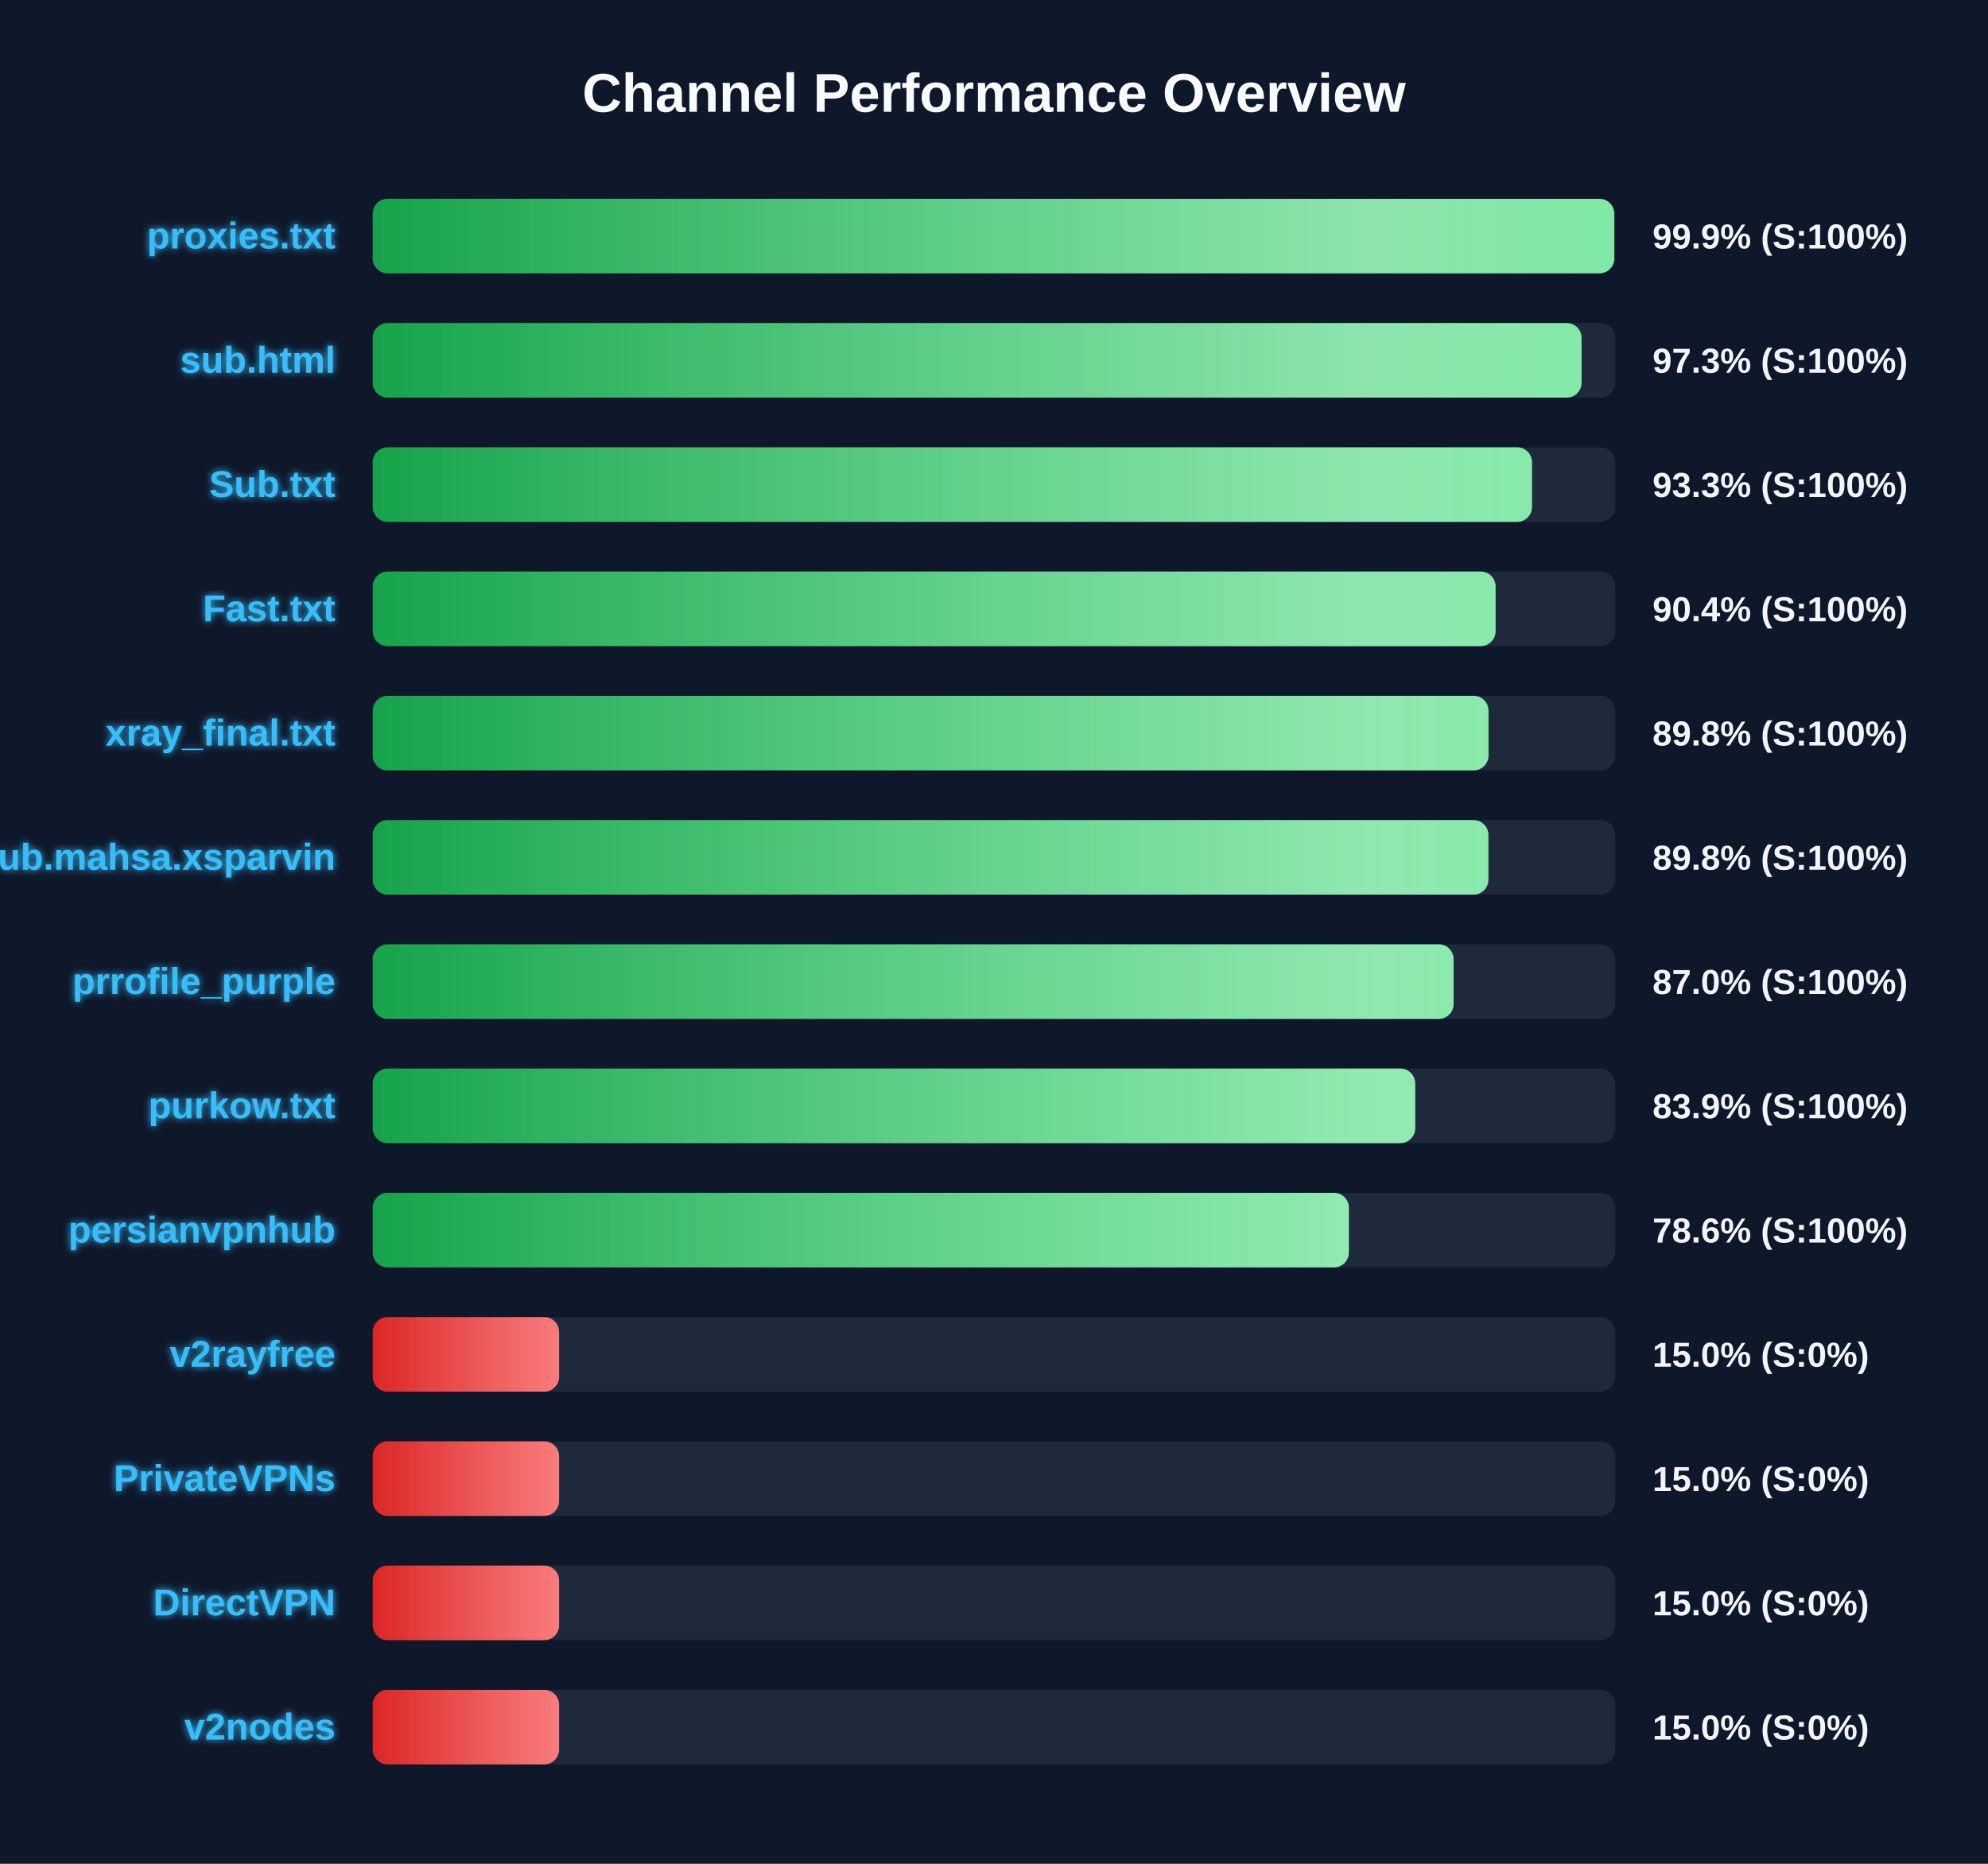
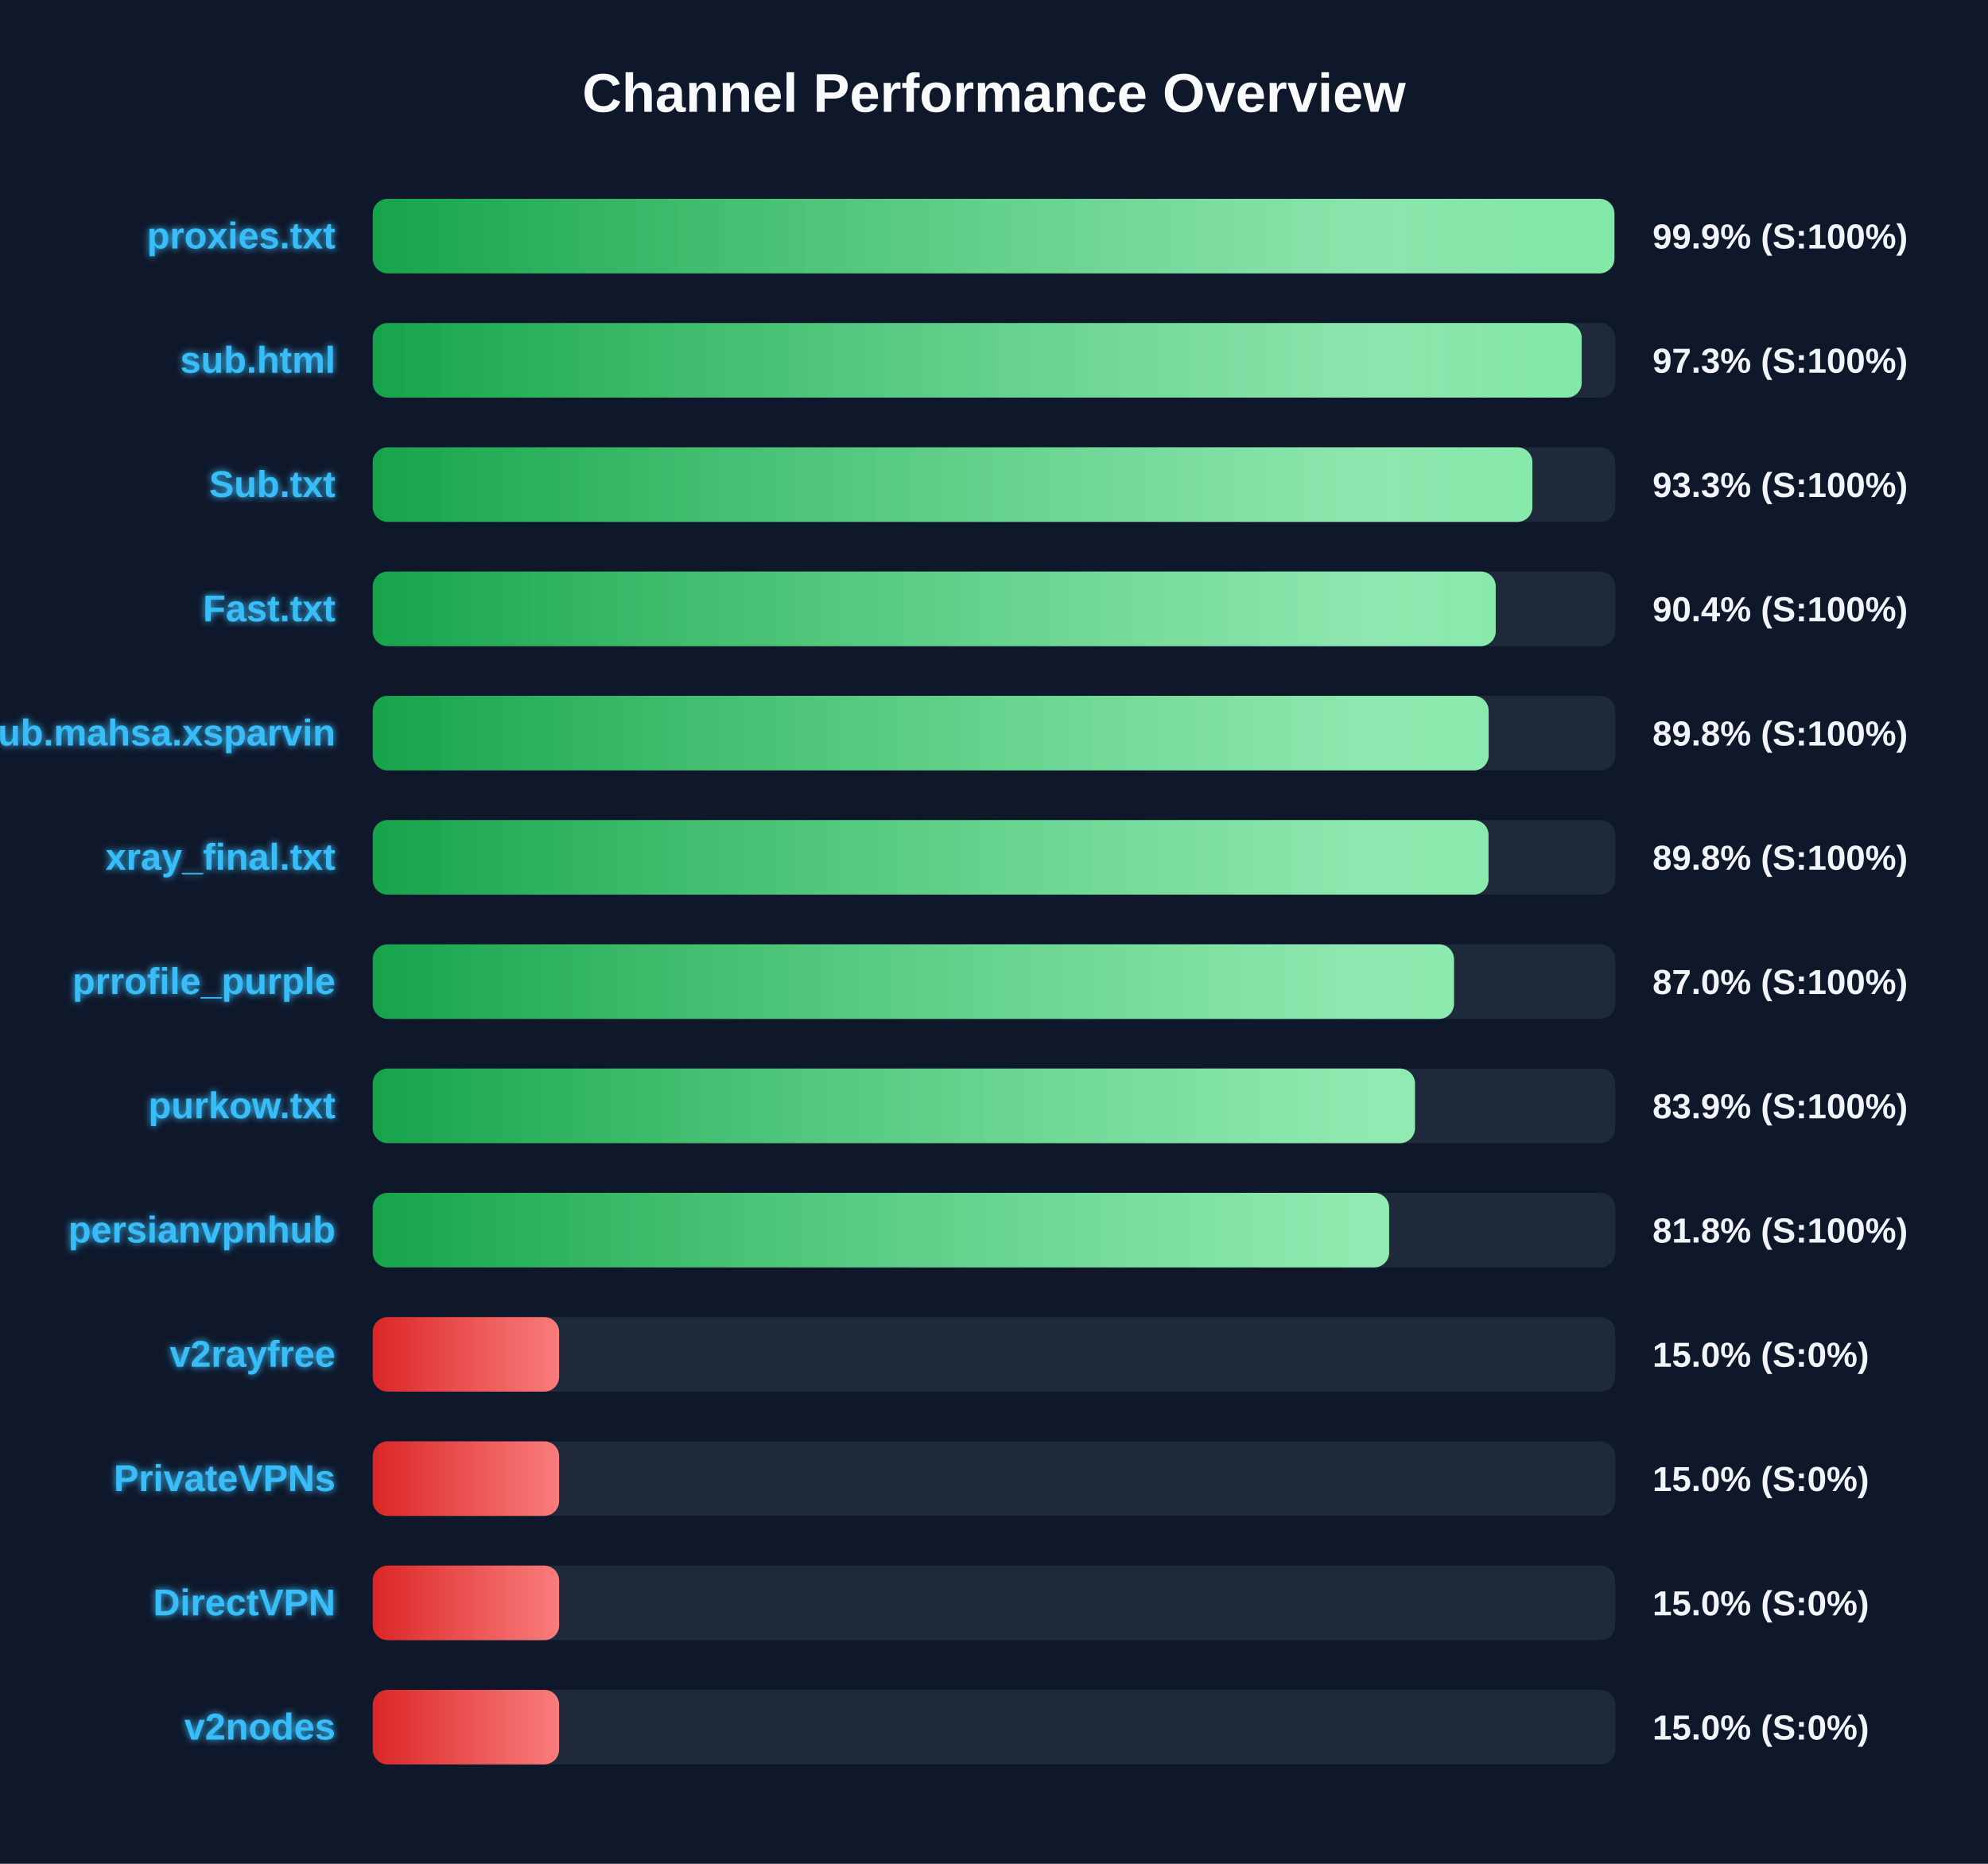
<svg xmlns="http://www.w3.org/2000/svg" width="800" height="750" version="1.1">
  <defs>
    <linearGradient id="grad-green" x1="0%" y1="0%" x2="100%" y2="0%">
      <stop offset="0%" stop-color="#16a34a" />
      <stop offset="100%" stop-color="#4ade80" />
    </linearGradient>
    <linearGradient id="grad-yellow" x1="0%" y1="0%" x2="100%" y2="0%">
      <stop offset="0%" stop-color="#ca8a04" />
      <stop offset="100%" stop-color="#fde047" />
    </linearGradient>
    <linearGradient id="grad-red" x1="0%" y1="0%" x2="100%" y2="0%">
      <stop offset="0%" stop-color="#dc2626" />
      <stop offset="100%" stop-color="#f87171" />
    </linearGradient>
    <linearGradient id="shimmer" x1="0%" y1="0%" x2="100%" y2="0%">
      <stop offset="0%" stop-color="rgba(255,255,255,0)" />
      <stop offset="50%" stop-color="rgba(255,255,255,0.4)" />
      <stop offset="100%" stop-color="rgba(255,255,255,0)" />
    </linearGradient>
    <filter id="glow" x="-20%" y="-20%" width="140%" height="140%">
      <feGaussianBlur stdDeviation="1.5" result="blur" />
      <feComposite in="SourceGraphic" in2="blur" operator="over" />
    </filter>
  </defs>
  <style>
        .bg-rect { fill: #0f172a; }
        .title { font: bold 22px 'Segoe UI', Arial, sans-serif; fill: #f8fafc; }
        .row { font: bold 15px 'Segoe UI', Arial, sans-serif; fill: #38bdf8; filter: url(#glow); }
        .score { font: bold 14px 'Segoe UI', Arial, sans-serif; fill: #f1f5f9; }
        @keyframes shimmer-anim {
            0% { transform: translateX(-100%); }
            100% { transform: translateX(200%); }
        }
        .shimmer-rect {
            animation: shimmer-anim 2.5s infinite linear;
        }
    </style>
  <rect width="100%" height="100%" class="bg-rect" />
  <text x="400" y="45" text-anchor="middle" class="title">Channel Performance Overview</text>
  <rect x="150" y="80" width="500" height="30" fill="#1e293b" rx="6" />
  <clipPath id="clip-0">
-     <rect x="150" y="80" width="499.6" height="30" rx="6" />
+     <rect x="150" y="80" width="499.65" height="30" rx="6" />
  </clipPath>
-   <rect x="150" y="80" width="499.6" height="30" fill="url(#grad-green)" rx="6" />
+   <rect x="150" y="80" width="499.65" height="30" fill="url(#grad-green)" rx="6" />
  <g clip-path="url(#clip-0)">
    <rect x="150" y="80" width="100%" height="30" fill="url(#shimmer)" class="shimmer-rect" />
  </g>
  <text x="135" y="100" text-anchor="end" class="row">proxies.txt</text>
  <text x="665" y="100" text-anchor="start" class="score">99.9% (S:100%)</text>
  <rect x="150" y="130" width="500" height="30" fill="#1e293b" rx="6" />
  <clipPath id="clip-1">
-     <rect x="150" y="130" width="486.45" height="30" rx="6" />
+     <rect x="150" y="130" width="486.5" height="30" rx="6" />
  </clipPath>
-   <rect x="150" y="130" width="486.45" height="30" fill="url(#grad-green)" rx="6" />
+   <rect x="150" y="130" width="486.5" height="30" fill="url(#grad-green)" rx="6" />
  <g clip-path="url(#clip-1)">
    <rect x="150" y="130" width="100%" height="30" fill="url(#shimmer)" class="shimmer-rect" />
  </g>
  <text x="135" y="150" text-anchor="end" class="row">sub.html</text>
  <text x="665" y="150" text-anchor="start" class="score">97.3% (S:100%)</text>
  <rect x="150" y="180" width="500" height="30" fill="#1e293b" rx="6" />
  <clipPath id="clip-2">
-     <rect x="150" y="180" width="466.5" height="30" rx="6" />
+     <rect x="150" y="180" width="466.65" height="30" rx="6" />
  </clipPath>
-   <rect x="150" y="180" width="466.5" height="30" fill="url(#grad-green)" rx="6" />
+   <rect x="150" y="180" width="466.65" height="30" fill="url(#grad-green)" rx="6" />
  <g clip-path="url(#clip-2)">
    <rect x="150" y="180" width="100%" height="30" fill="url(#shimmer)" class="shimmer-rect" />
  </g>
  <text x="135" y="200" text-anchor="end" class="row">Sub.txt</text>
  <text x="665" y="200" text-anchor="start" class="score">93.3% (S:100%)</text>
  <rect x="150" y="230" width="500" height="30" fill="#1e293b" rx="6" />
  <clipPath id="clip-3">
-     <rect x="150" y="230" width="451.85" height="30" rx="6" />
+     <rect x="150" y="230" width="451.9" height="30" rx="6" />
  </clipPath>
-   <rect x="150" y="230" width="451.85" height="30" fill="url(#grad-green)" rx="6" />
+   <rect x="150" y="230" width="451.9" height="30" fill="url(#grad-green)" rx="6" />
  <g clip-path="url(#clip-3)">
    <rect x="150" y="230" width="100%" height="30" fill="url(#shimmer)" class="shimmer-rect" />
  </g>
  <text x="135" y="250" text-anchor="end" class="row">Fast.txt</text>
  <text x="665" y="250" text-anchor="start" class="score">90.4% (S:100%)</text>
  <rect x="150" y="280" width="500" height="30" fill="#1e293b" rx="6" />
  <clipPath id="clip-4">
-     <rect x="150" y="280" width="449.0" height="30" rx="6" />
+     <rect x="150" y="280" width="449.05" height="30" rx="6" />
  </clipPath>
-   <rect x="150" y="280" width="449.0" height="30" fill="url(#grad-green)" rx="6" />
+   <rect x="150" y="280" width="449.05" height="30" fill="url(#grad-green)" rx="6" />
  <g clip-path="url(#clip-4)">
    <rect x="150" y="280" width="100%" height="30" fill="url(#shimmer)" class="shimmer-rect" />
  </g>
-   <text x="135" y="300" text-anchor="end" class="row">xray_final.txt</text>
+   <text x="135" y="300" text-anchor="end" class="row">Sub.mahsa.xsparvin</text>
  <text x="665" y="300" text-anchor="start" class="score">89.8% (S:100%)</text>
  <rect x="150" y="330" width="500" height="30" fill="#1e293b" rx="6" />
  <clipPath id="clip-5">
-     <rect x="150" y="330" width="448.95" height="30" rx="6" />
+     <rect x="150" y="330" width="449.0" height="30" rx="6" />
  </clipPath>
-   <rect x="150" y="330" width="448.95" height="30" fill="url(#grad-green)" rx="6" />
+   <rect x="150" y="330" width="449.0" height="30" fill="url(#grad-green)" rx="6" />
  <g clip-path="url(#clip-5)">
    <rect x="150" y="330" width="100%" height="30" fill="url(#shimmer)" class="shimmer-rect" />
  </g>
-   <text x="135" y="350" text-anchor="end" class="row">Sub.mahsa.xsparvin</text>
+   <text x="135" y="350" text-anchor="end" class="row">xray_final.txt</text>
  <text x="665" y="350" text-anchor="start" class="score">89.8% (S:100%)</text>
  <rect x="150" y="380" width="500" height="30" fill="#1e293b" rx="6" />
  <clipPath id="clip-6">
-     <rect x="150" y="380" width="434.95" height="30" rx="6" />
+     <rect x="150" y="380" width="435.1" height="30" rx="6" />
  </clipPath>
-   <rect x="150" y="380" width="434.95" height="30" fill="url(#grad-green)" rx="6" />
+   <rect x="150" y="380" width="435.1" height="30" fill="url(#grad-green)" rx="6" />
  <g clip-path="url(#clip-6)">
    <rect x="150" y="380" width="100%" height="30" fill="url(#shimmer)" class="shimmer-rect" />
  </g>
  <text x="135" y="400" text-anchor="end" class="row">prrofile_purple</text>
  <text x="665" y="400" text-anchor="start" class="score">87.0% (S:100%)</text>
  <rect x="150" y="430" width="500" height="30" fill="#1e293b" rx="6" />
  <clipPath id="clip-7">
-     <rect x="150" y="430" width="419.5" height="30" rx="6" />
+     <rect x="150" y="430" width="419.4" height="30" rx="6" />
  </clipPath>
-   <rect x="150" y="430" width="419.5" height="30" fill="url(#grad-green)" rx="6" />
+   <rect x="150" y="430" width="419.4" height="30" fill="url(#grad-green)" rx="6" />
  <g clip-path="url(#clip-7)">
    <rect x="150" y="430" width="100%" height="30" fill="url(#shimmer)" class="shimmer-rect" />
  </g>
  <text x="135" y="450" text-anchor="end" class="row">purkow.txt</text>
  <text x="665" y="450" text-anchor="start" class="score">83.9% (S:100%)</text>
  <rect x="150" y="480" width="500" height="30" fill="#1e293b" rx="6" />
  <clipPath id="clip-8">
-     <rect x="150" y="480" width="392.8" height="30" rx="6" />
+     <rect x="150" y="480" width="409.0" height="30" rx="6" />
  </clipPath>
-   <rect x="150" y="480" width="392.8" height="30" fill="url(#grad-green)" rx="6" />
+   <rect x="150" y="480" width="409.0" height="30" fill="url(#grad-green)" rx="6" />
  <g clip-path="url(#clip-8)">
    <rect x="150" y="480" width="100%" height="30" fill="url(#shimmer)" class="shimmer-rect" />
  </g>
  <text x="135" y="500" text-anchor="end" class="row">persianvpnhub</text>
-   <text x="665" y="500" text-anchor="start" class="score">78.6% (S:100%)</text>
+   <text x="665" y="500" text-anchor="start" class="score">81.8% (S:100%)</text>
  <rect x="150" y="530" width="500" height="30" fill="#1e293b" rx="6" />
  <clipPath id="clip-9">
    <rect x="150" y="530" width="75.0" height="30" rx="6" />
  </clipPath>
  <rect x="150" y="530" width="75.0" height="30" fill="url(#grad-red)" rx="6" />
  <g clip-path="url(#clip-9)">
    <rect x="150" y="530" width="100%" height="30" fill="url(#shimmer)" class="shimmer-rect" />
  </g>
  <text x="135" y="550" text-anchor="end" class="row">v2rayfree</text>
  <text x="665" y="550" text-anchor="start" class="score">15.0% (S:0%)</text>
  <rect x="150" y="580" width="500" height="30" fill="#1e293b" rx="6" />
  <clipPath id="clip-10">
    <rect x="150" y="580" width="75.0" height="30" rx="6" />
  </clipPath>
  <rect x="150" y="580" width="75.0" height="30" fill="url(#grad-red)" rx="6" />
  <g clip-path="url(#clip-10)">
    <rect x="150" y="580" width="100%" height="30" fill="url(#shimmer)" class="shimmer-rect" />
  </g>
  <text x="135" y="600" text-anchor="end" class="row">PrivateVPNs</text>
  <text x="665" y="600" text-anchor="start" class="score">15.0% (S:0%)</text>
  <rect x="150" y="630" width="500" height="30" fill="#1e293b" rx="6" />
  <clipPath id="clip-11">
    <rect x="150" y="630" width="75.0" height="30" rx="6" />
  </clipPath>
  <rect x="150" y="630" width="75.0" height="30" fill="url(#grad-red)" rx="6" />
  <g clip-path="url(#clip-11)">
    <rect x="150" y="630" width="100%" height="30" fill="url(#shimmer)" class="shimmer-rect" />
  </g>
  <text x="135" y="650" text-anchor="end" class="row">DirectVPN</text>
  <text x="665" y="650" text-anchor="start" class="score">15.0% (S:0%)</text>
  <rect x="150" y="680" width="500" height="30" fill="#1e293b" rx="6" />
  <clipPath id="clip-12">
    <rect x="150" y="680" width="75.0" height="30" rx="6" />
  </clipPath>
  <rect x="150" y="680" width="75.0" height="30" fill="url(#grad-red)" rx="6" />
  <g clip-path="url(#clip-12)">
    <rect x="150" y="680" width="100%" height="30" fill="url(#shimmer)" class="shimmer-rect" />
  </g>
  <text x="135" y="700" text-anchor="end" class="row">v2nodes</text>
  <text x="665" y="700" text-anchor="start" class="score">15.0% (S:0%)</text>
</svg>
